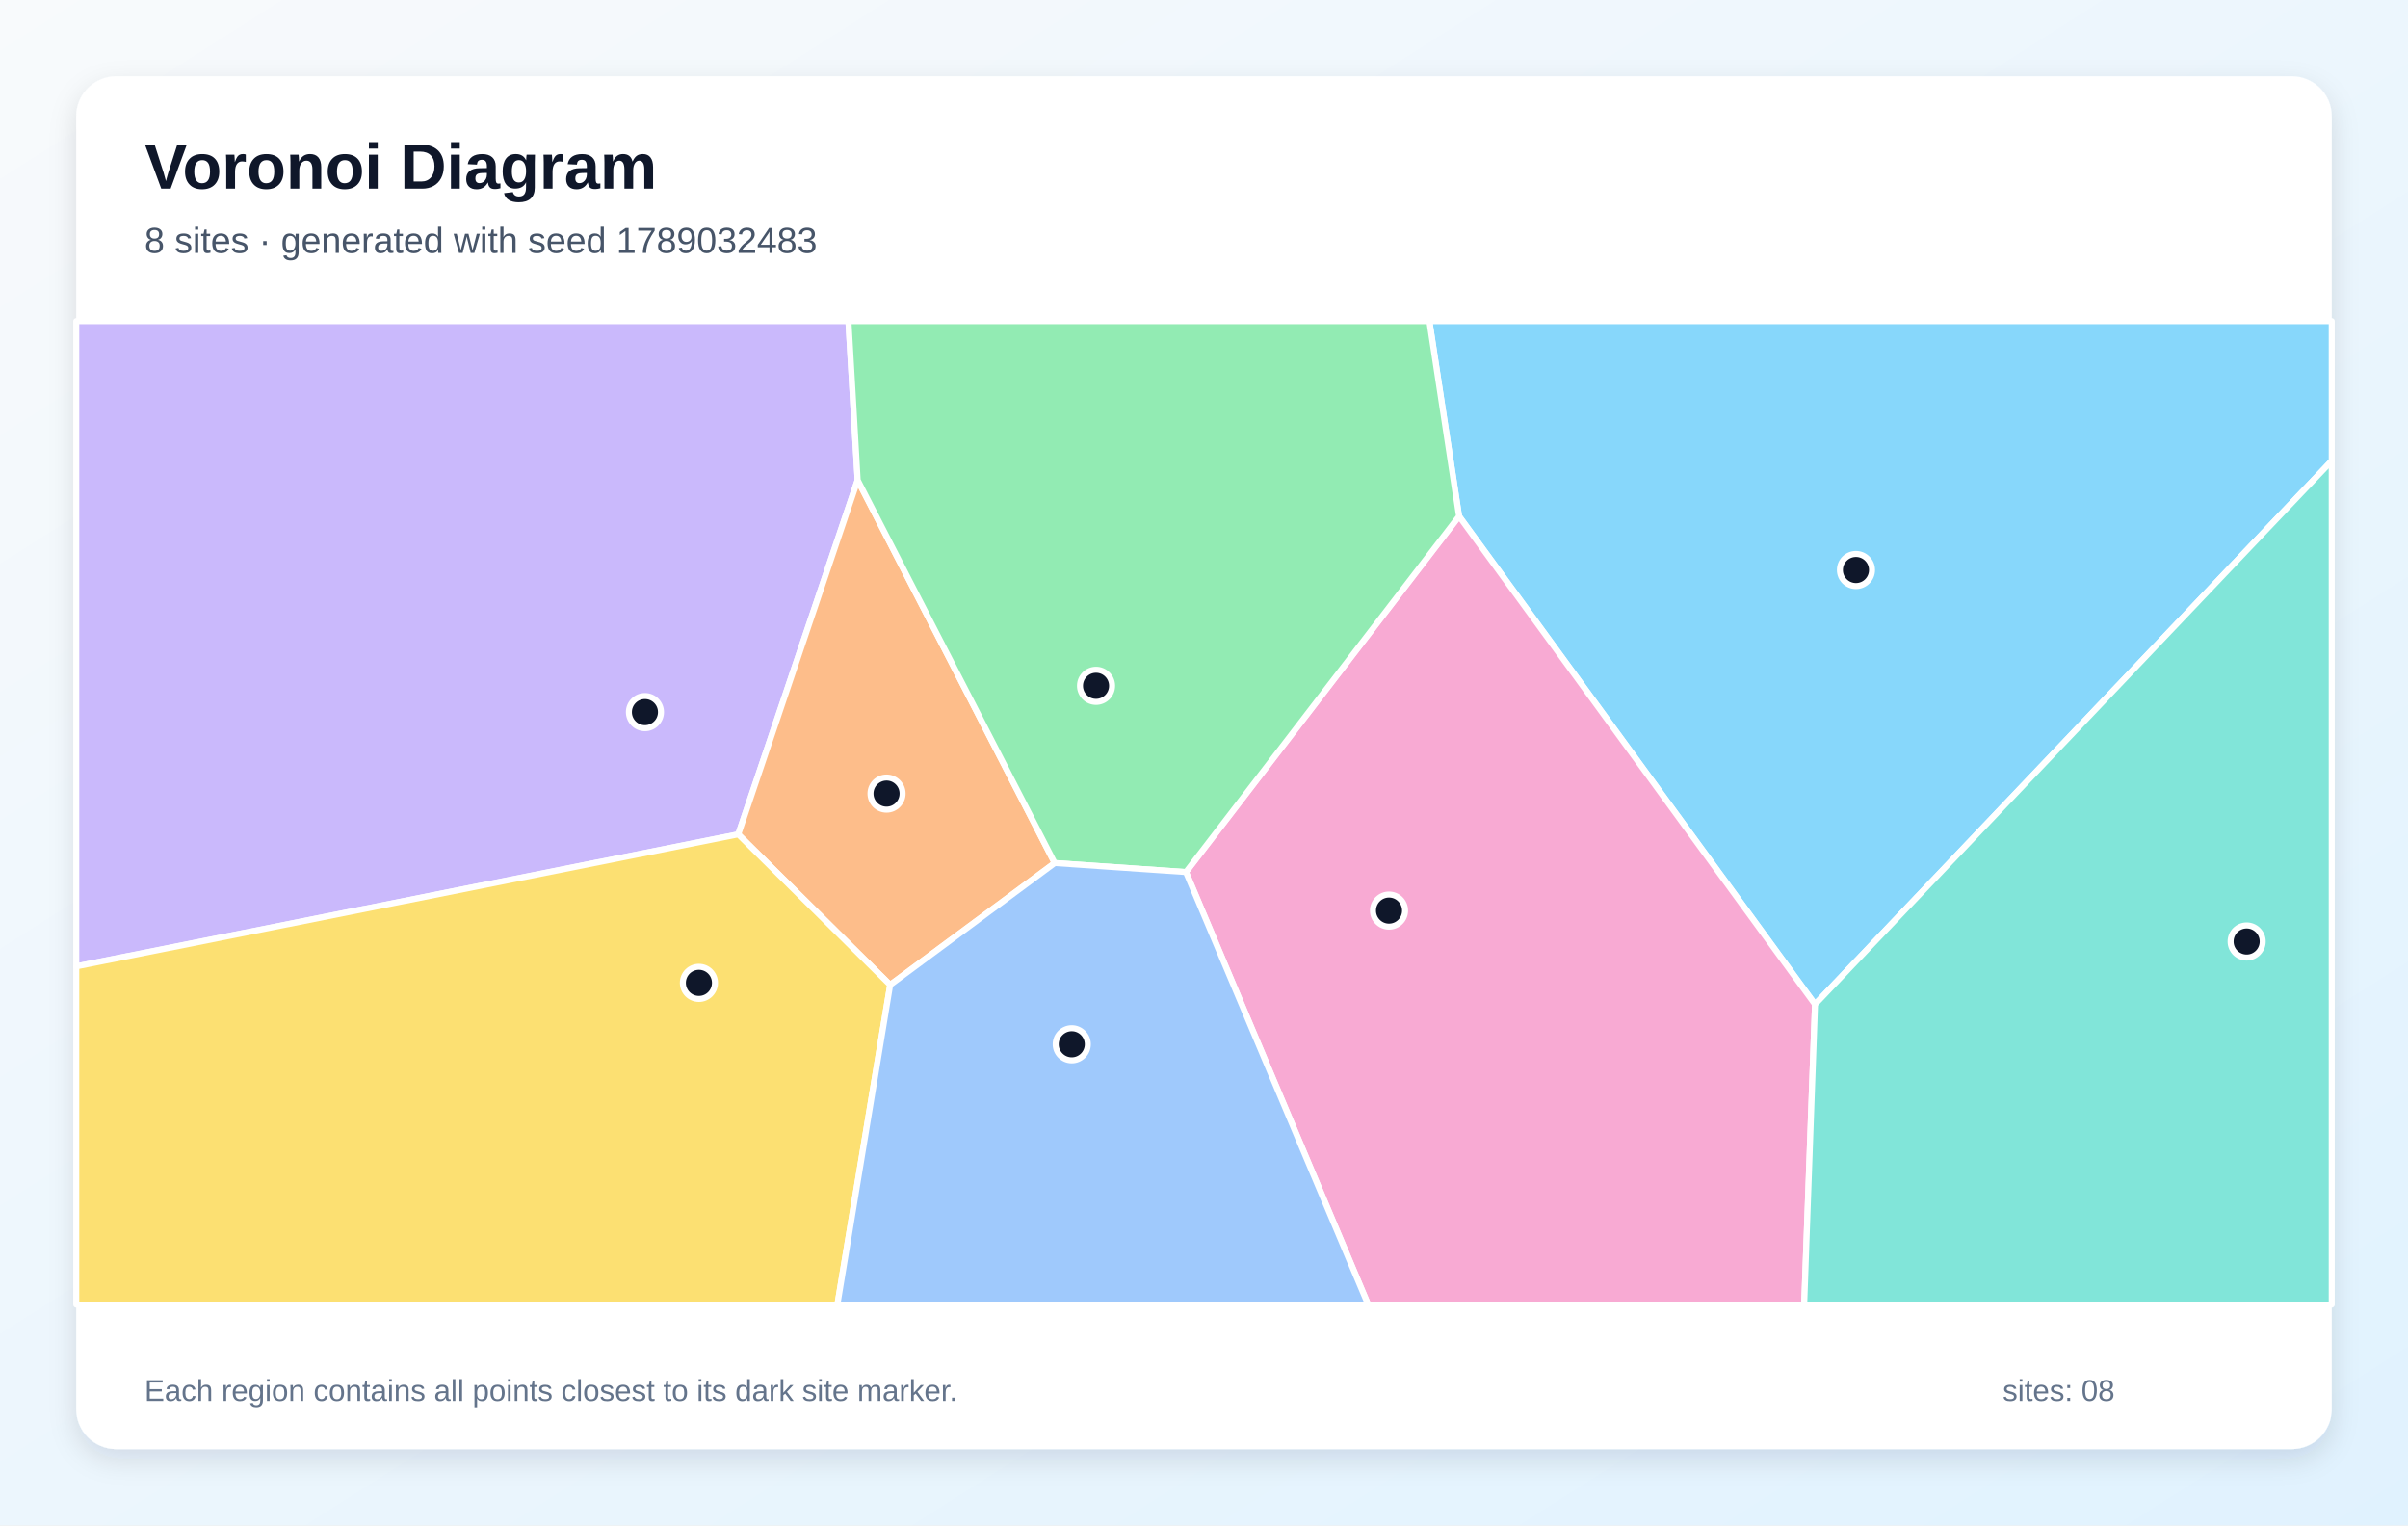
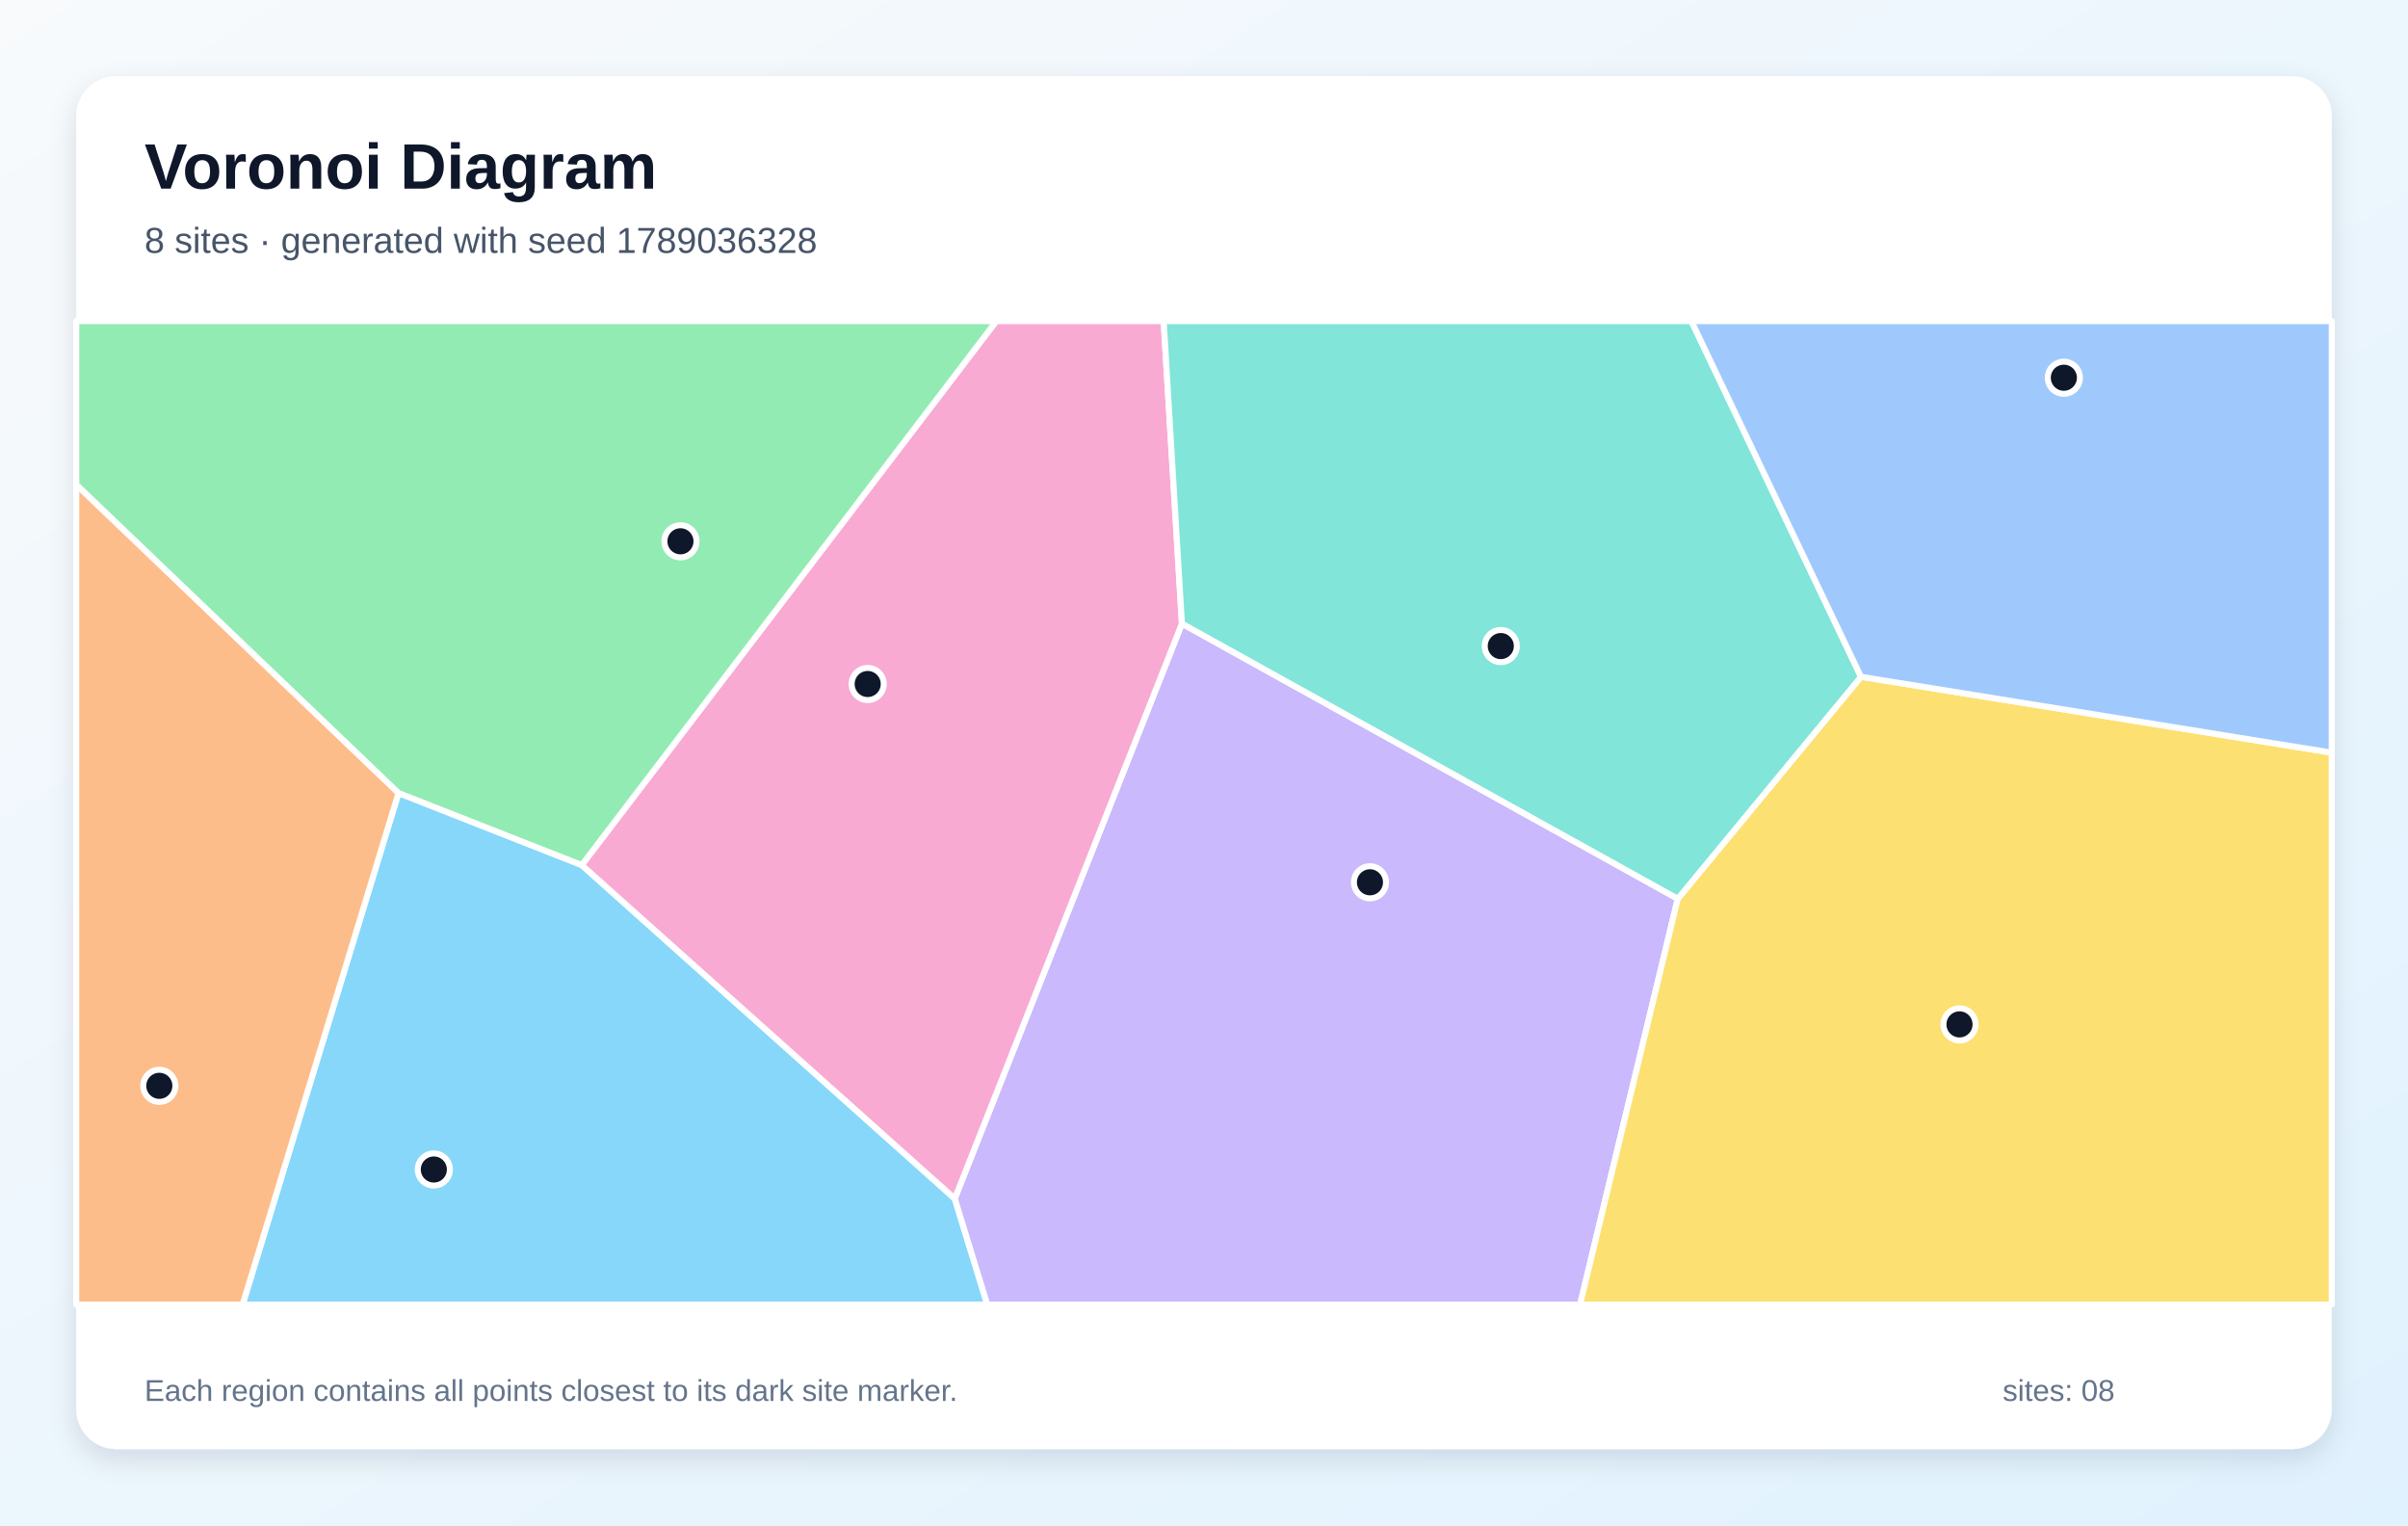
<svg xmlns="http://www.w3.org/2000/svg" width="1200" height="760" viewBox="0 0 1200 760" role="img" aria-labelledby="title description">
  <defs>
    <linearGradient id="background" x1="0" y1="0" x2="1" y2="1">
      <stop stop-color="#F8FAFC" />
      <stop offset="1" stop-color="#E0F2FE" />
    </linearGradient>
    <filter id="shadow" x="-10%" y="-10%" width="120%" height="120%">
      <feDropShadow dx="0" dy="5" stdDeviation="7" flood-color="#0F172A" flood-opacity=".12" />
    </filter>
  </defs>
  <rect width="1200" height="760" fill="url(#background)" />
  <rect x="38" y="38" width="1124" height="684" rx="20" fill="#FFFFFF" filter="url(#shadow)" />
  <g font-family="Arial, sans-serif">
    <text x="72" y="94" font-size="32" font-weight="700" fill="#0F172A">Voronoi Diagram</text>
-     <text x="72" y="126" font-size="18" fill="#475569">8 sites · generated with seed 1789032483</text>
+     <text x="72" y="126" font-size="18" fill="#475569">8 sites · generated with seed 1789036328</text>
  </g>
  <g stroke="#FFFFFF" stroke-width="3" stroke-linejoin="round">
-     <polygon points="904.5,500.4 727.1,257.2 712.3,160.0 1162.0,160.0 1162.0,229.6" fill="#38BDF8" fill-opacity="0.60" />
-     <polygon points="38.0,481.5 38.0,160.0 422.8,160.0 427.4,239.2 367.9,415.7" fill="#A78BFA" fill-opacity="0.60" />
-     <polygon points="591.0,434.5 727.1,257.2 904.5,500.4 899.1,650.0 681.8,650.0" fill="#F472B6" fill-opacity="0.60" />
-     <polygon points="443.6,490.7 367.9,415.7 427.4,239.2 525.6,430.0" fill="#FB923C" fill-opacity="0.60" />
-     <polygon points="38.0,481.5 367.9,415.7 443.6,490.7 417.3,650.0 38.0,650.0" fill="#FACC15" fill-opacity="0.60" />
-     <polygon points="591.0,434.5 525.6,430.0 427.4,239.2 422.8,160.0 712.3,160.0 727.1,257.2" fill="#4ADE80" fill-opacity="0.60" />
-     <polygon points="904.5,500.4 1162.0,229.6 1162.0,650.0 899.1,650.0" fill="#2DD4BF" fill-opacity="0.60" />
-     <polygon points="443.6,490.7 525.6,430.0 591.0,434.5 681.8,650.0 417.3,650.0" fill="#60A5FA" fill-opacity="0.60" />
+     <polygon points="198.6,395.1 289.9,431.0 475.8,597.2 492.0,650.0 120.9,650.0" fill="#38BDF8" fill-opacity="0.60" />
+     <polygon points="475.8,597.2 589.0,310.7 836.1,447.8 787.4,650.0 492.0,650.0" fill="#A78BFA" fill-opacity="0.60" />
+     <polygon points="589.0,310.7 475.8,597.2 289.9,431.0 496.5,160.0 579.9,160.0" fill="#F472B6" fill-opacity="0.60" />
+     <polygon points="38.0,241.4 198.6,395.1 120.9,650.0 38.0,650.0" fill="#FB923C" fill-opacity="0.60" />
+     <polygon points="836.1,447.8 927.4,337.2 1162.0,375.0 1162.0,650.0 787.4,650.0" fill="#FACC15" fill-opacity="0.60" />
+     <polygon points="289.9,431.0 198.6,395.1 38.0,241.4 38.0,160.0 496.5,160.0" fill="#4ADE80" fill-opacity="0.60" />
+     <polygon points="927.4,337.2 836.1,447.8 589.0,310.7 579.9,160.0 842.9,160.0" fill="#2DD4BF" fill-opacity="0.60" />
+     <polygon points="927.4,337.2 842.9,160.0 1162.0,160.0 1162.0,375.0" fill="#60A5FA" fill-opacity="0.60" />
  </g>
  <g>
-     <circle cx="924.9" cy="284.0" r="8" fill="#0F172A" stroke="#FFFFFF" stroke-width="3" />
-     <circle cx="321.4" cy="354.8" r="8" fill="#0F172A" stroke="#FFFFFF" stroke-width="3" />
-     <circle cx="692.2" cy="453.7" r="8" fill="#0F172A" stroke="#FFFFFF" stroke-width="3" />
-     <circle cx="441.8" cy="395.4" r="8" fill="#0F172A" stroke="#FFFFFF" stroke-width="3" />
-     <circle cx="348.3" cy="489.7" r="8" fill="#0F172A" stroke="#FFFFFF" stroke-width="3" />
-     <circle cx="546.2" cy="341.7" r="8" fill="#0F172A" stroke="#FFFFFF" stroke-width="3" />
-     <circle cx="1119.6" cy="469.1" r="8" fill="#0F172A" stroke="#FFFFFF" stroke-width="3" />
-     <circle cx="534.1" cy="520.3" r="8" fill="#0F172A" stroke="#FFFFFF" stroke-width="3" />
+     <circle cx="216.2" cy="582.7" r="8" fill="#0F172A" stroke="#FFFFFF" stroke-width="3" />
+     <circle cx="682.7" cy="439.6" r="8" fill="#0F172A" stroke="#FFFFFF" stroke-width="3" />
+     <circle cx="432.4" cy="340.8" r="8" fill="#0F172A" stroke="#FFFFFF" stroke-width="3" />
+     <circle cx="79.4" cy="541.0" r="8" fill="#0F172A" stroke="#FFFFFF" stroke-width="3" />
+     <circle cx="976.5" cy="510.4" r="8" fill="#0F172A" stroke="#FFFFFF" stroke-width="3" />
+     <circle cx="339.1" cy="269.7" r="8" fill="#0F172A" stroke="#FFFFFF" stroke-width="3" />
+     <circle cx="747.9" cy="321.9" r="8" fill="#0F172A" stroke="#FFFFFF" stroke-width="3" />
+     <circle cx="1028.5" cy="188.2" r="8" fill="#0F172A" stroke="#FFFFFF" stroke-width="3" />
  </g>
  <g font-family="Arial, sans-serif" font-size="15" fill="#64748B">
    <text x="72" y="698">Each region contains all points closest to its dark site marker.</text>
    <text x="998" y="698">sites: 08</text>
  </g>
</svg>
